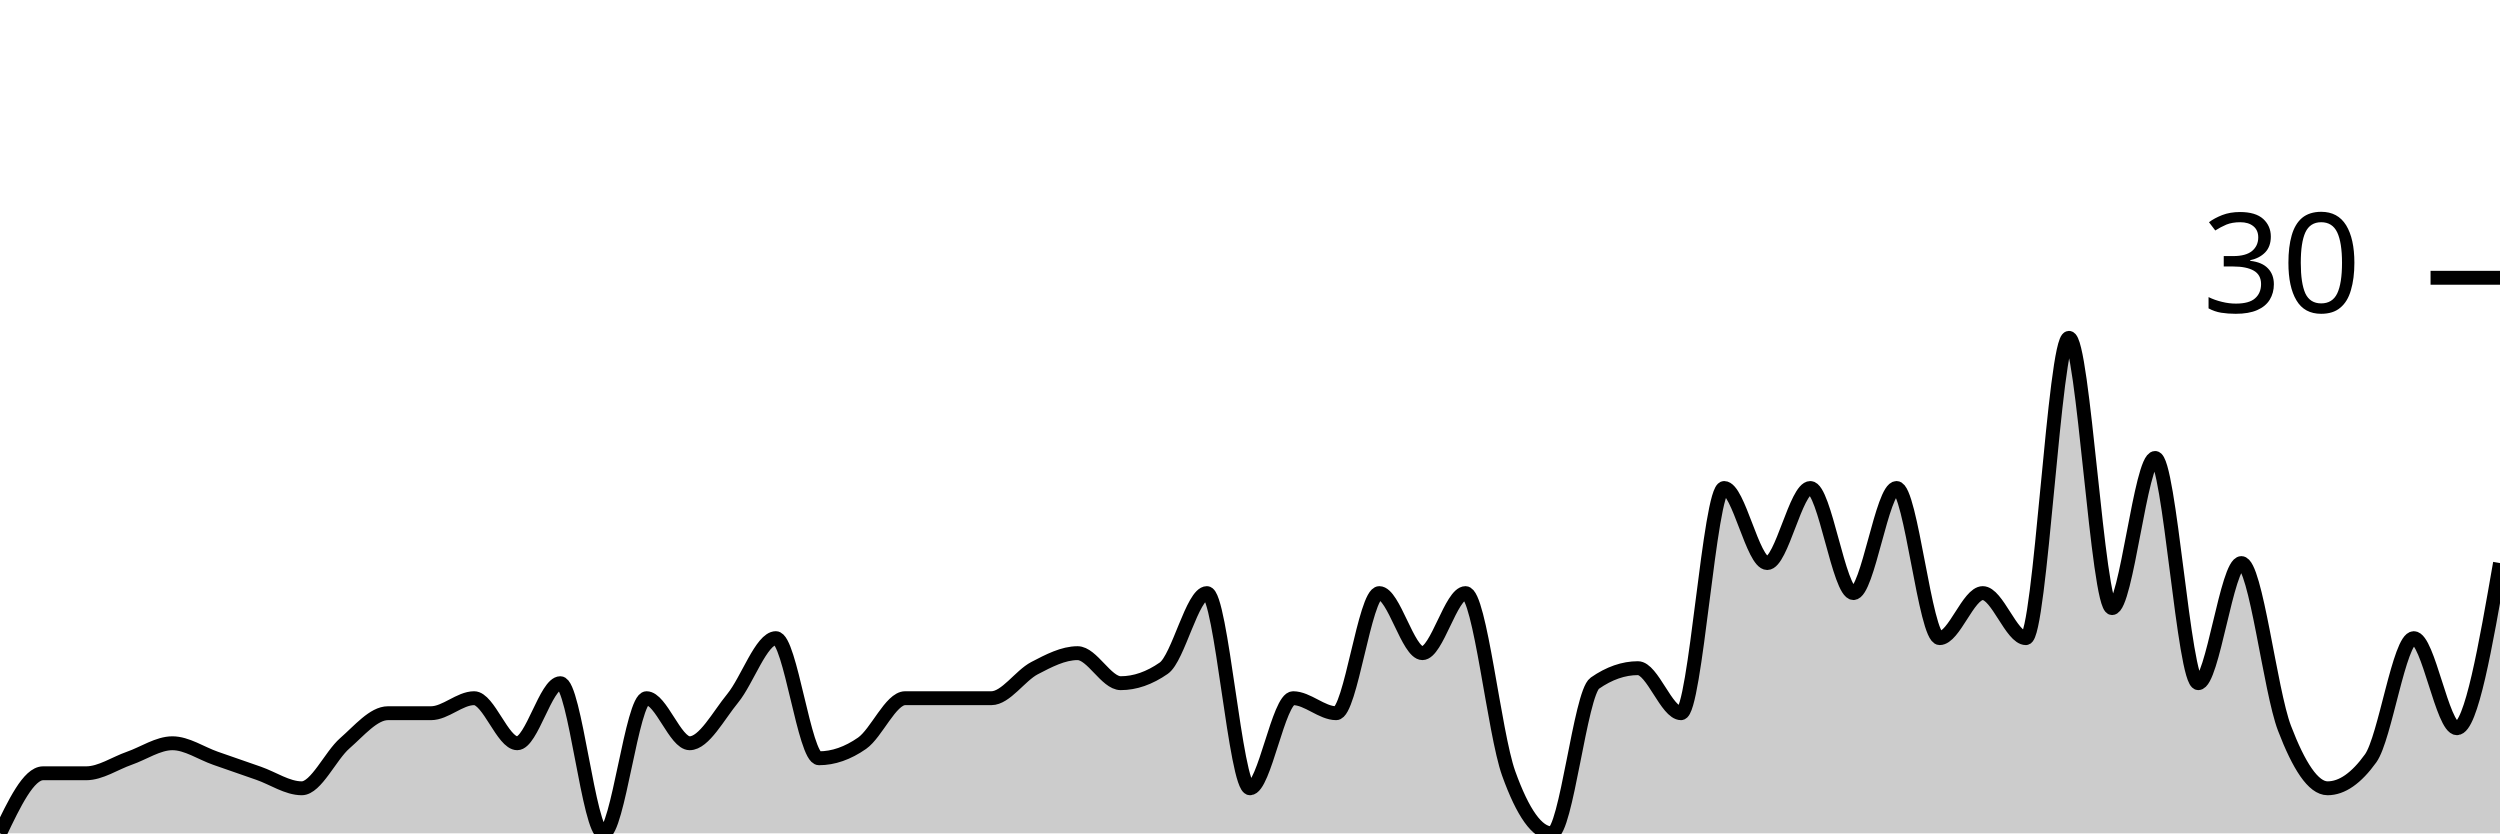
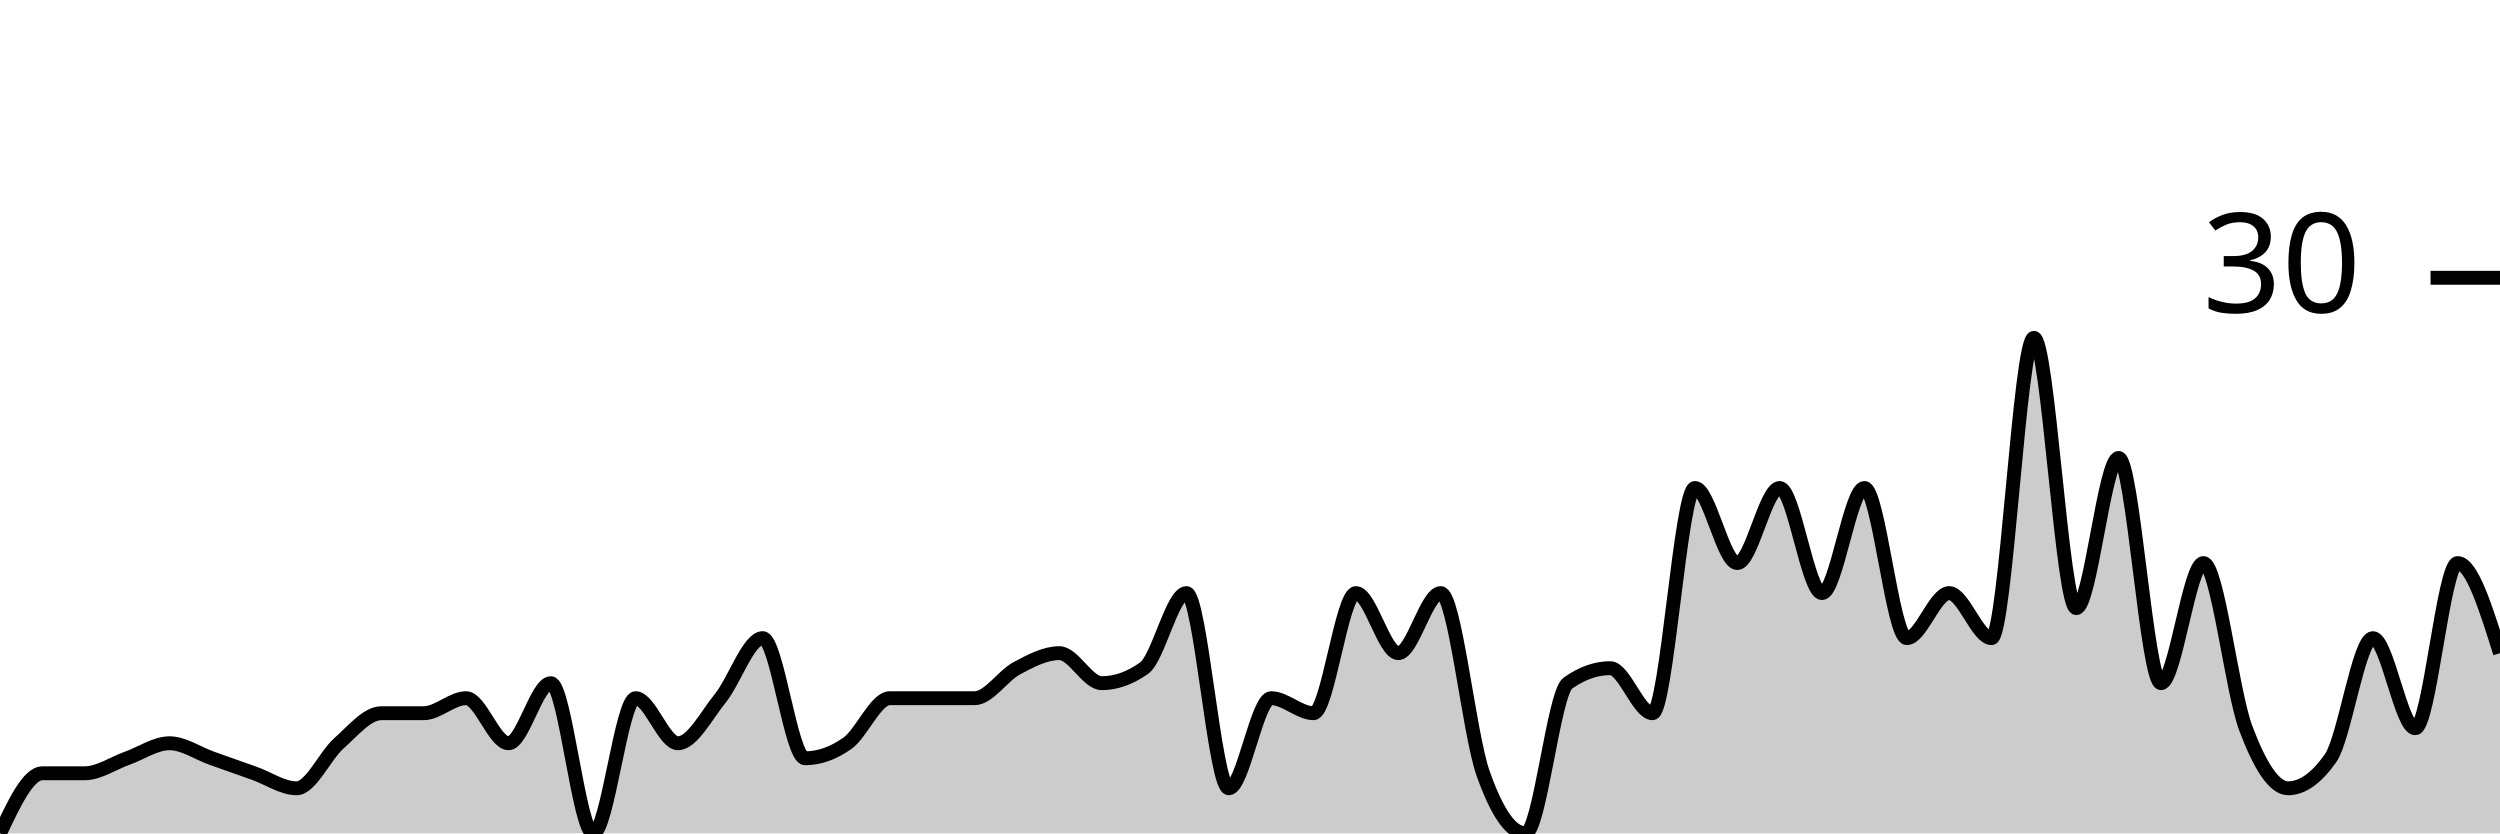
<svg xmlns="http://www.w3.org/2000/svg" viewBox="0 0 180 60">
  <g transform="translate(0,20)">
-     <path class="area" fill="rgba(0, 0, 0, 0.2)" d="M0,40C1.034,37.838,2.069,35.676,3.103,35.676C4.138,35.676,5.172,35.676,6.207,35.676C7.241,35.676,8.276,34.955,9.31,34.595C10.345,34.234,11.379,33.514,12.414,33.514C13.448,33.514,14.483,34.234,15.517,34.595C16.552,34.955,17.586,35.315,18.621,35.676C19.655,36.036,20.69,36.757,21.724,36.757C22.759,36.757,23.793,34.414,24.828,33.514C25.862,32.613,26.897,31.351,27.931,31.351C28.966,31.351,30,31.351,31.034,31.351C32.069,31.351,33.103,30.27,34.138,30.27C35.172,30.27,36.207,33.514,37.241,33.514C38.276,33.514,39.31,29.189,40.345,29.189C41.379,29.189,42.414,40,43.448,40C44.483,40,45.517,30.27,46.552,30.27C47.586,30.27,48.621,33.514,49.655,33.514C50.69,33.514,51.724,31.532,52.759,30.27C53.793,29.009,54.828,25.946,55.862,25.946C56.897,25.946,57.931,34.595,58.966,34.595C60,34.595,61.034,34.234,62.069,33.514C63.103,32.793,64.138,30.27,65.172,30.27C66.207,30.27,67.241,30.27,68.276,30.27C69.31,30.27,70.345,30.27,71.379,30.27C72.414,30.27,73.448,28.649,74.483,28.108C75.517,27.568,76.552,27.027,77.586,27.027C78.621,27.027,79.655,29.189,80.69,29.189C81.724,29.189,82.759,28.829,83.793,28.108C84.828,27.387,85.862,22.703,86.897,22.703C87.931,22.703,88.966,36.757,90,36.757C91.034,36.757,92.069,30.27,93.103,30.27C94.138,30.27,95.172,31.351,96.207,31.351C97.241,31.351,98.276,22.703,99.31,22.703C100.345,22.703,101.379,27.027,102.414,27.027C103.448,27.027,104.483,22.703,105.517,22.703C106.552,22.703,107.586,32.793,108.621,35.676C109.655,38.559,110.69,40,111.724,40C112.759,40,113.793,29.91,114.828,29.189C115.862,28.468,116.897,28.108,117.931,28.108C118.966,28.108,120,31.351,121.034,31.351C122.069,31.351,123.103,15.135,124.138,15.135C125.172,15.135,126.207,20.541,127.241,20.541C128.276,20.541,129.31,15.135,130.345,15.135C131.379,15.135,132.414,22.703,133.448,22.703C134.483,22.703,135.517,15.135,136.552,15.135C137.586,15.135,138.621,25.946,139.655,25.946C140.69,25.946,141.724,22.703,142.759,22.703C143.793,22.703,144.828,25.946,145.862,25.946C146.897,25.946,147.931,4.324,148.966,4.324C150,4.324,151.034,23.784,152.069,23.784C153.103,23.784,154.138,12.973,155.172,12.973C156.207,12.973,157.241,29.189,158.276,29.189C159.31,29.189,160.345,20.541,161.379,20.541C162.414,20.541,163.448,29.73,164.483,32.432C165.517,35.135,166.552,36.757,167.586,36.757C168.621,36.757,169.655,36.036,170.69,34.595C171.724,33.153,172.759,25.946,173.793,25.946C174.828,25.946,175.862,32.432,176.897,32.432C177.931,32.432,178.966,26.486,180,20.541L180,40C178.966,40,177.931,40,176.897,40C175.862,40,174.828,40,173.793,40C172.759,40,171.724,40,170.69,40C169.655,40,168.621,40,167.586,40C166.552,40,165.517,40,164.483,40C163.448,40,162.414,40,161.379,40C160.345,40,159.31,40,158.276,40C157.241,40,156.207,40,155.172,40C154.138,40,153.103,40,152.069,40C151.034,40,150,40,148.966,40C147.931,40,146.897,40,145.862,40C144.828,40,143.793,40,142.759,40C141.724,40,140.69,40,139.655,40C138.621,40,137.586,40,136.552,40C135.517,40,134.483,40,133.448,40C132.414,40,131.379,40,130.345,40C129.31,40,128.276,40,127.241,40C126.207,40,125.172,40,124.138,40C123.103,40,122.069,40,121.034,40C120,40,118.966,40,117.931,40C116.897,40,115.862,40,114.828,40C113.793,40,112.759,40,111.724,40C110.69,40,109.655,40,108.621,40C107.586,40,106.552,40,105.517,40C104.483,40,103.448,40,102.414,40C101.379,40,100.345,40,99.31,40C98.276,40,97.241,40,96.207,40C95.172,40,94.138,40,93.103,40C92.069,40,91.034,40,90,40C88.966,40,87.931,40,86.897,40C85.862,40,84.828,40,83.793,40C82.759,40,81.724,40,80.69,40C79.655,40,78.621,40,77.586,40C76.552,40,75.517,40,74.483,40C73.448,40,72.414,40,71.379,40C70.345,40,69.31,40,68.276,40C67.241,40,66.207,40,65.172,40C64.138,40,63.103,40,62.069,40C61.034,40,60,40,58.966,40C57.931,40,56.897,40,55.862,40C54.828,40,53.793,40,52.759,40C51.724,40,50.69,40,49.655,40C48.621,40,47.586,40,46.552,40C45.517,40,44.483,40,43.448,40C42.414,40,41.379,40,40.345,40C39.31,40,38.276,40,37.241,40C36.207,40,35.172,40,34.138,40C33.103,40,32.069,40,31.034,40C30,40,28.966,40,27.931,40C26.897,40,25.862,40,24.828,40C23.793,40,22.759,40,21.724,40C20.69,40,19.655,40,18.621,40C17.586,40,16.552,40,15.517,40C14.483,40,13.448,40,12.414,40C11.379,40,10.345,40,9.31,40C8.276,40,7.241,40,6.207,40C5.172,40,4.138,40,3.103,40C2.069,40,1.034,40,0,40Z" />
-     <path class="line" stroke="black" fill="none" d="M0,40C1.034,37.838,2.069,35.676,3.103,35.676C4.138,35.676,5.172,35.676,6.207,35.676C7.241,35.676,8.276,34.955,9.31,34.595C10.345,34.234,11.379,33.514,12.414,33.514C13.448,33.514,14.483,34.234,15.517,34.595C16.552,34.955,17.586,35.315,18.621,35.676C19.655,36.036,20.69,36.757,21.724,36.757C22.759,36.757,23.793,34.414,24.828,33.514C25.862,32.613,26.897,31.351,27.931,31.351C28.966,31.351,30,31.351,31.034,31.351C32.069,31.351,33.103,30.27,34.138,30.27C35.172,30.27,36.207,33.514,37.241,33.514C38.276,33.514,39.31,29.189,40.345,29.189C41.379,29.189,42.414,40,43.448,40C44.483,40,45.517,30.27,46.552,30.27C47.586,30.27,48.621,33.514,49.655,33.514C50.69,33.514,51.724,31.532,52.759,30.27C53.793,29.009,54.828,25.946,55.862,25.946C56.897,25.946,57.931,34.595,58.966,34.595C60,34.595,61.034,34.234,62.069,33.514C63.103,32.793,64.138,30.27,65.172,30.27C66.207,30.27,67.241,30.27,68.276,30.27C69.31,30.27,70.345,30.27,71.379,30.27C72.414,30.27,73.448,28.649,74.483,28.108C75.517,27.568,76.552,27.027,77.586,27.027C78.621,27.027,79.655,29.189,80.69,29.189C81.724,29.189,82.759,28.829,83.793,28.108C84.828,27.387,85.862,22.703,86.897,22.703C87.931,22.703,88.966,36.757,90,36.757C91.034,36.757,92.069,30.27,93.103,30.27C94.138,30.27,95.172,31.351,96.207,31.351C97.241,31.351,98.276,22.703,99.31,22.703C100.345,22.703,101.379,27.027,102.414,27.027C103.448,27.027,104.483,22.703,105.517,22.703C106.552,22.703,107.586,32.793,108.621,35.676C109.655,38.559,110.69,40,111.724,40C112.759,40,113.793,29.91,114.828,29.189C115.862,28.468,116.897,28.108,117.931,28.108C118.966,28.108,120,31.351,121.034,31.351C122.069,31.351,123.103,15.135,124.138,15.135C125.172,15.135,126.207,20.541,127.241,20.541C128.276,20.541,129.31,15.135,130.345,15.135C131.379,15.135,132.414,22.703,133.448,22.703C134.483,22.703,135.517,15.135,136.552,15.135C137.586,15.135,138.621,25.946,139.655,25.946C140.69,25.946,141.724,22.703,142.759,22.703C143.793,22.703,144.828,25.946,145.862,25.946C146.897,25.946,147.931,4.324,148.966,4.324C150,4.324,151.034,23.784,152.069,23.784C153.103,23.784,154.138,12.973,155.172,12.973C156.207,12.973,157.241,29.189,158.276,29.189C159.31,29.189,160.345,20.541,161.379,20.541C162.414,20.541,163.448,29.73,164.483,32.432C165.517,35.135,166.552,36.757,167.586,36.757C168.621,36.757,169.655,36.036,170.69,34.595C171.724,33.153,172.759,25.946,173.793,25.946C174.828,25.946,175.862,32.432,176.897,32.432C177.931,32.432,178.966,26.486,180,20.541" />
+     <path class="area" fill="rgba(0, 0, 0, 0.2)" d="M0,40C1.017,37.838,2.034,35.676,3.051,35.676C4.068,35.676,5.085,35.676,6.102,35.676C7.119,35.676,8.136,34.955,9.153,34.595C10.169,34.234,11.186,33.514,12.203,33.514C13.22,33.514,14.237,34.234,15.254,34.595C16.271,34.955,17.288,35.315,18.305,35.676C19.322,36.036,20.339,36.757,21.356,36.757C22.373,36.757,23.39,34.414,24.407,33.514C25.424,32.613,26.441,31.351,27.458,31.351C28.475,31.351,29.492,31.351,30.508,31.351C31.525,31.351,32.542,30.27,33.559,30.27C34.576,30.27,35.593,33.514,36.61,33.514C37.627,33.514,38.644,29.189,39.661,29.189C40.678,29.189,41.695,40,42.712,40C43.729,40,44.746,30.27,45.763,30.27C46.78,30.27,47.797,33.514,48.814,33.514C49.831,33.514,50.847,31.532,51.864,30.27C52.881,29.009,53.898,25.946,54.915,25.946C55.932,25.946,56.949,34.595,57.966,34.595C58.983,34.595,60,34.234,61.017,33.514C62.034,32.793,63.051,30.27,64.068,30.27C65.085,30.27,66.102,30.27,67.119,30.27C68.136,30.27,69.153,30.27,70.169,30.27C71.186,30.27,72.203,28.649,73.22,28.108C74.237,27.568,75.254,27.027,76.271,27.027C77.288,27.027,78.305,29.189,79.322,29.189C80.339,29.189,81.356,28.829,82.373,28.108C83.39,27.387,84.407,22.703,85.424,22.703C86.441,22.703,87.458,36.757,88.475,36.757C89.492,36.757,90.508,30.27,91.525,30.27C92.542,30.27,93.559,31.351,94.576,31.351C95.593,31.351,96.61,22.703,97.627,22.703C98.644,22.703,99.661,27.027,100.678,27.027C101.695,27.027,102.712,22.703,103.729,22.703C104.746,22.703,105.763,32.793,106.78,35.676C107.797,38.559,108.814,40,109.831,40C110.847,40,111.864,29.91,112.881,29.189C113.898,28.468,114.915,28.108,115.932,28.108C116.949,28.108,117.966,31.351,118.983,31.351C120,31.351,121.017,15.135,122.034,15.135C123.051,15.135,124.068,20.541,125.085,20.541C126.102,20.541,127.119,15.135,128.136,15.135C129.153,15.135,130.169,22.703,131.186,22.703C132.203,22.703,133.22,15.135,134.237,15.135C135.254,15.135,136.271,25.946,137.288,25.946C138.305,25.946,139.322,22.703,140.339,22.703C141.356,22.703,142.373,25.946,143.39,25.946C144.407,25.946,145.424,4.324,146.441,4.324C147.458,4.324,148.475,23.784,149.492,23.784C150.508,23.784,151.525,12.973,152.542,12.973C153.559,12.973,154.576,29.189,155.593,29.189C156.61,29.189,157.627,20.541,158.644,20.541C159.661,20.541,160.678,29.73,161.695,32.432C162.712,35.135,163.729,36.757,164.746,36.757C165.763,36.757,166.78,36.036,167.797,34.595C168.814,33.153,169.831,25.946,170.847,25.946C171.864,25.946,172.881,32.432,173.898,32.432C174.915,32.432,175.932,20.541,176.949,20.541C177.966,20.541,178.983,23.784,180,27.027L180,40C178.983,40,177.966,40,176.949,40C175.932,40,174.915,40,173.898,40C172.881,40,171.864,40,170.847,40C169.831,40,168.814,40,167.797,40C166.78,40,165.763,40,164.746,40C163.729,40,162.712,40,161.695,40C160.678,40,159.661,40,158.644,40C157.627,40,156.61,40,155.593,40C154.576,40,153.559,40,152.542,40C151.525,40,150.508,40,149.492,40C148.475,40,147.458,40,146.441,40C145.424,40,144.407,40,143.39,40C142.373,40,141.356,40,140.339,40C139.322,40,138.305,40,137.288,40C136.271,40,135.254,40,134.237,40C133.22,40,132.203,40,131.186,40C130.169,40,129.153,40,128.136,40C127.119,40,126.102,40,125.085,40C124.068,40,123.051,40,122.034,40C121.017,40,120,40,118.983,40C117.966,40,116.949,40,115.932,40C114.915,40,113.898,40,112.881,40C111.864,40,110.847,40,109.831,40C108.814,40,107.797,40,106.78,40C105.763,40,104.746,40,103.729,40C102.712,40,101.695,40,100.678,40C99.661,40,98.644,40,97.627,40C96.61,40,95.593,40,94.576,40C93.559,40,92.542,40,91.525,40C90.508,40,89.492,40,88.475,40C87.458,40,86.441,40,85.424,40C84.407,40,83.39,40,82.373,40C81.356,40,80.339,40,79.322,40C78.305,40,77.288,40,76.271,40C75.254,40,74.237,40,73.22,40C72.203,40,71.186,40,70.169,40C69.153,40,68.136,40,67.119,40C66.102,40,65.085,40,64.068,40C63.051,40,62.034,40,61.017,40C60,40,58.983,40,57.966,40C56.949,40,55.932,40,54.915,40C53.898,40,52.881,40,51.864,40C50.847,40,49.831,40,48.814,40C47.797,40,46.78,40,45.763,40C44.746,40,43.729,40,42.712,40C41.695,40,40.678,40,39.661,40C38.644,40,37.627,40,36.61,40C35.593,40,34.576,40,33.559,40C32.542,40,31.525,40,30.508,40C29.492,40,28.475,40,27.458,40C26.441,40,25.424,40,24.407,40C23.39,40,22.373,40,21.356,40C20.339,40,19.322,40,18.305,40C17.288,40,16.271,40,15.254,40C14.237,40,13.22,40,12.203,40C11.186,40,10.169,40,9.153,40C8.136,40,7.119,40,6.102,40C5.085,40,4.068,40,3.051,40C2.034,40,1.017,40,0,40Z" />
+     <path class="line" stroke="black" fill="none" d="M0,40C1.017,37.838,2.034,35.676,3.051,35.676C4.068,35.676,5.085,35.676,6.102,35.676C7.119,35.676,8.136,34.955,9.153,34.595C10.169,34.234,11.186,33.514,12.203,33.514C13.22,33.514,14.237,34.234,15.254,34.595C16.271,34.955,17.288,35.315,18.305,35.676C19.322,36.036,20.339,36.757,21.356,36.757C22.373,36.757,23.39,34.414,24.407,33.514C25.424,32.613,26.441,31.351,27.458,31.351C28.475,31.351,29.492,31.351,30.508,31.351C31.525,31.351,32.542,30.27,33.559,30.27C34.576,30.27,35.593,33.514,36.61,33.514C37.627,33.514,38.644,29.189,39.661,29.189C40.678,29.189,41.695,40,42.712,40C43.729,40,44.746,30.27,45.763,30.27C46.78,30.27,47.797,33.514,48.814,33.514C49.831,33.514,50.847,31.532,51.864,30.27C52.881,29.009,53.898,25.946,54.915,25.946C55.932,25.946,56.949,34.595,57.966,34.595C58.983,34.595,60,34.234,61.017,33.514C62.034,32.793,63.051,30.27,64.068,30.27C65.085,30.27,66.102,30.27,67.119,30.27C68.136,30.27,69.153,30.27,70.169,30.27C71.186,30.27,72.203,28.649,73.22,28.108C74.237,27.568,75.254,27.027,76.271,27.027C77.288,27.027,78.305,29.189,79.322,29.189C80.339,29.189,81.356,28.829,82.373,28.108C83.39,27.387,84.407,22.703,85.424,22.703C86.441,22.703,87.458,36.757,88.475,36.757C89.492,36.757,90.508,30.27,91.525,30.27C92.542,30.27,93.559,31.351,94.576,31.351C95.593,31.351,96.61,22.703,97.627,22.703C98.644,22.703,99.661,27.027,100.678,27.027C101.695,27.027,102.712,22.703,103.729,22.703C104.746,22.703,105.763,32.793,106.78,35.676C107.797,38.559,108.814,40,109.831,40C110.847,40,111.864,29.91,112.881,29.189C113.898,28.468,114.915,28.108,115.932,28.108C116.949,28.108,117.966,31.351,118.983,31.351C120,31.351,121.017,15.135,122.034,15.135C123.051,15.135,124.068,20.541,125.085,20.541C126.102,20.541,127.119,15.135,128.136,15.135C129.153,15.135,130.169,22.703,131.186,22.703C132.203,22.703,133.22,15.135,134.237,15.135C135.254,15.135,136.271,25.946,137.288,25.946C138.305,25.946,139.322,22.703,140.339,22.703C141.356,22.703,142.373,25.946,143.39,25.946C144.407,25.946,145.424,4.324,146.441,4.324C147.458,4.324,148.475,23.784,149.492,23.784C150.508,23.784,151.525,12.973,152.542,12.973C153.559,12.973,154.576,29.189,155.593,29.189C156.61,29.189,157.627,20.541,158.644,20.541C159.661,20.541,160.678,29.73,161.695,32.432C162.712,35.135,163.729,36.757,164.746,36.757C165.763,36.757,166.78,36.036,167.797,34.595C168.814,33.153,169.831,25.946,170.847,25.946C171.864,25.946,172.881,32.432,173.898,32.432C174.915,32.432,175.932,20.541,176.949,20.541C177.966,20.541,178.983,23.784,180,27.027" />
    <path class="axis-ceiling" stroke-width="1" stroke="black" fill="none" d="M175,0L180,0" />
    <text class="axis-ceiling-label" font-family="sans-serif" text-anchor="end" font-size="10px" x="170" y="2.5">30</text>
  </g>
</svg>
